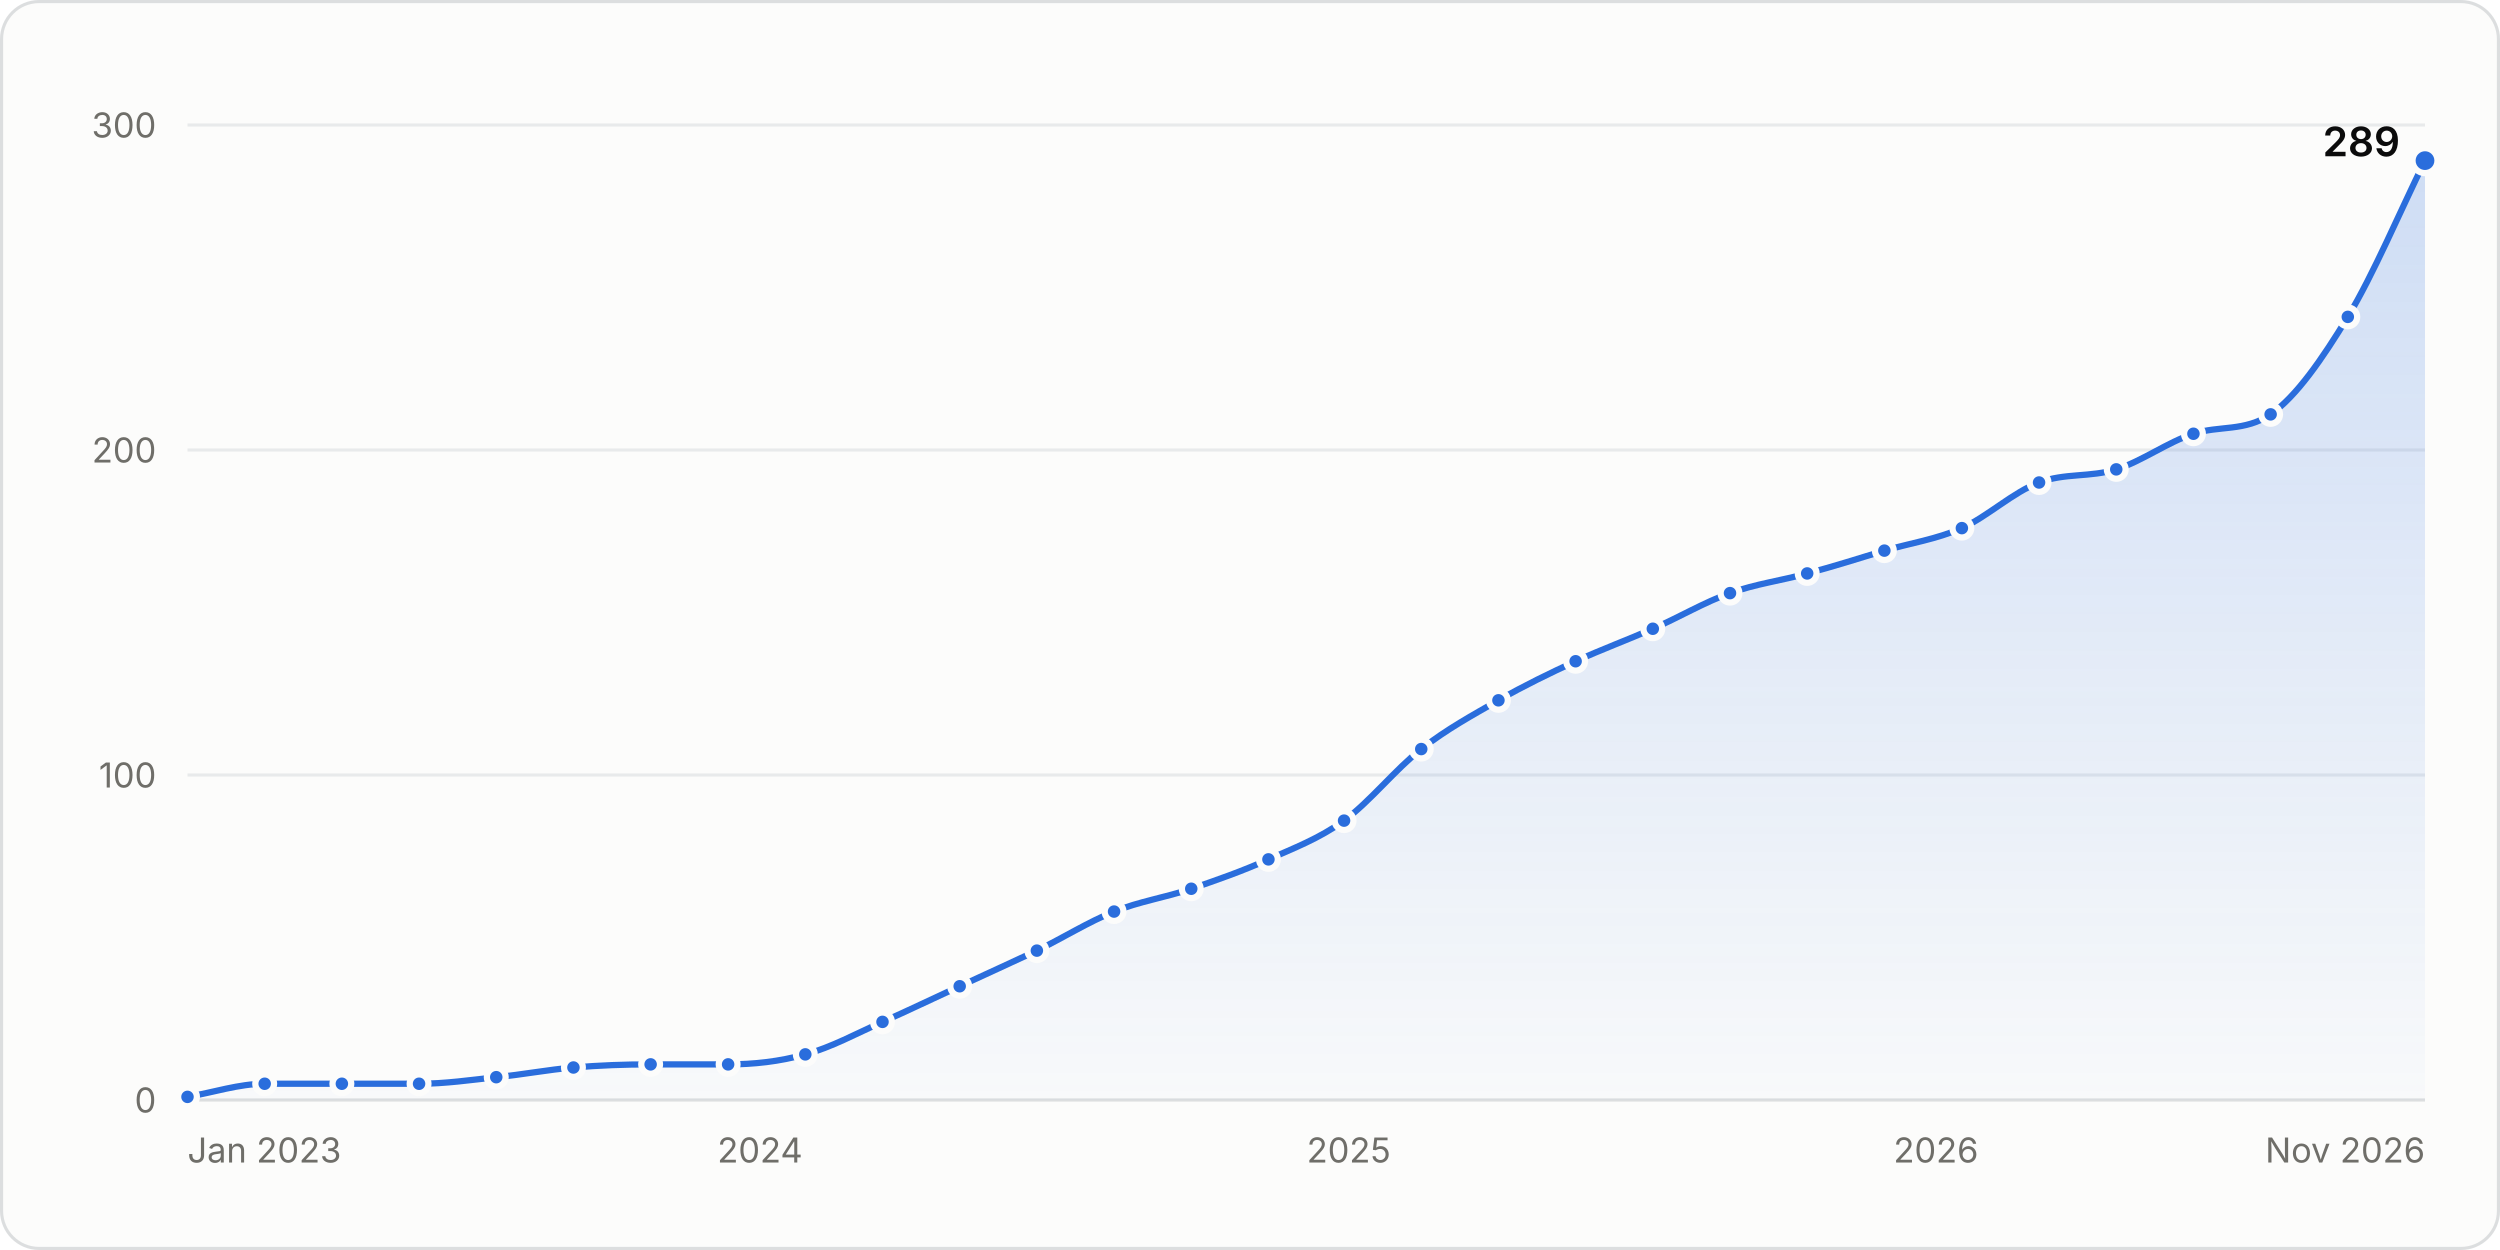
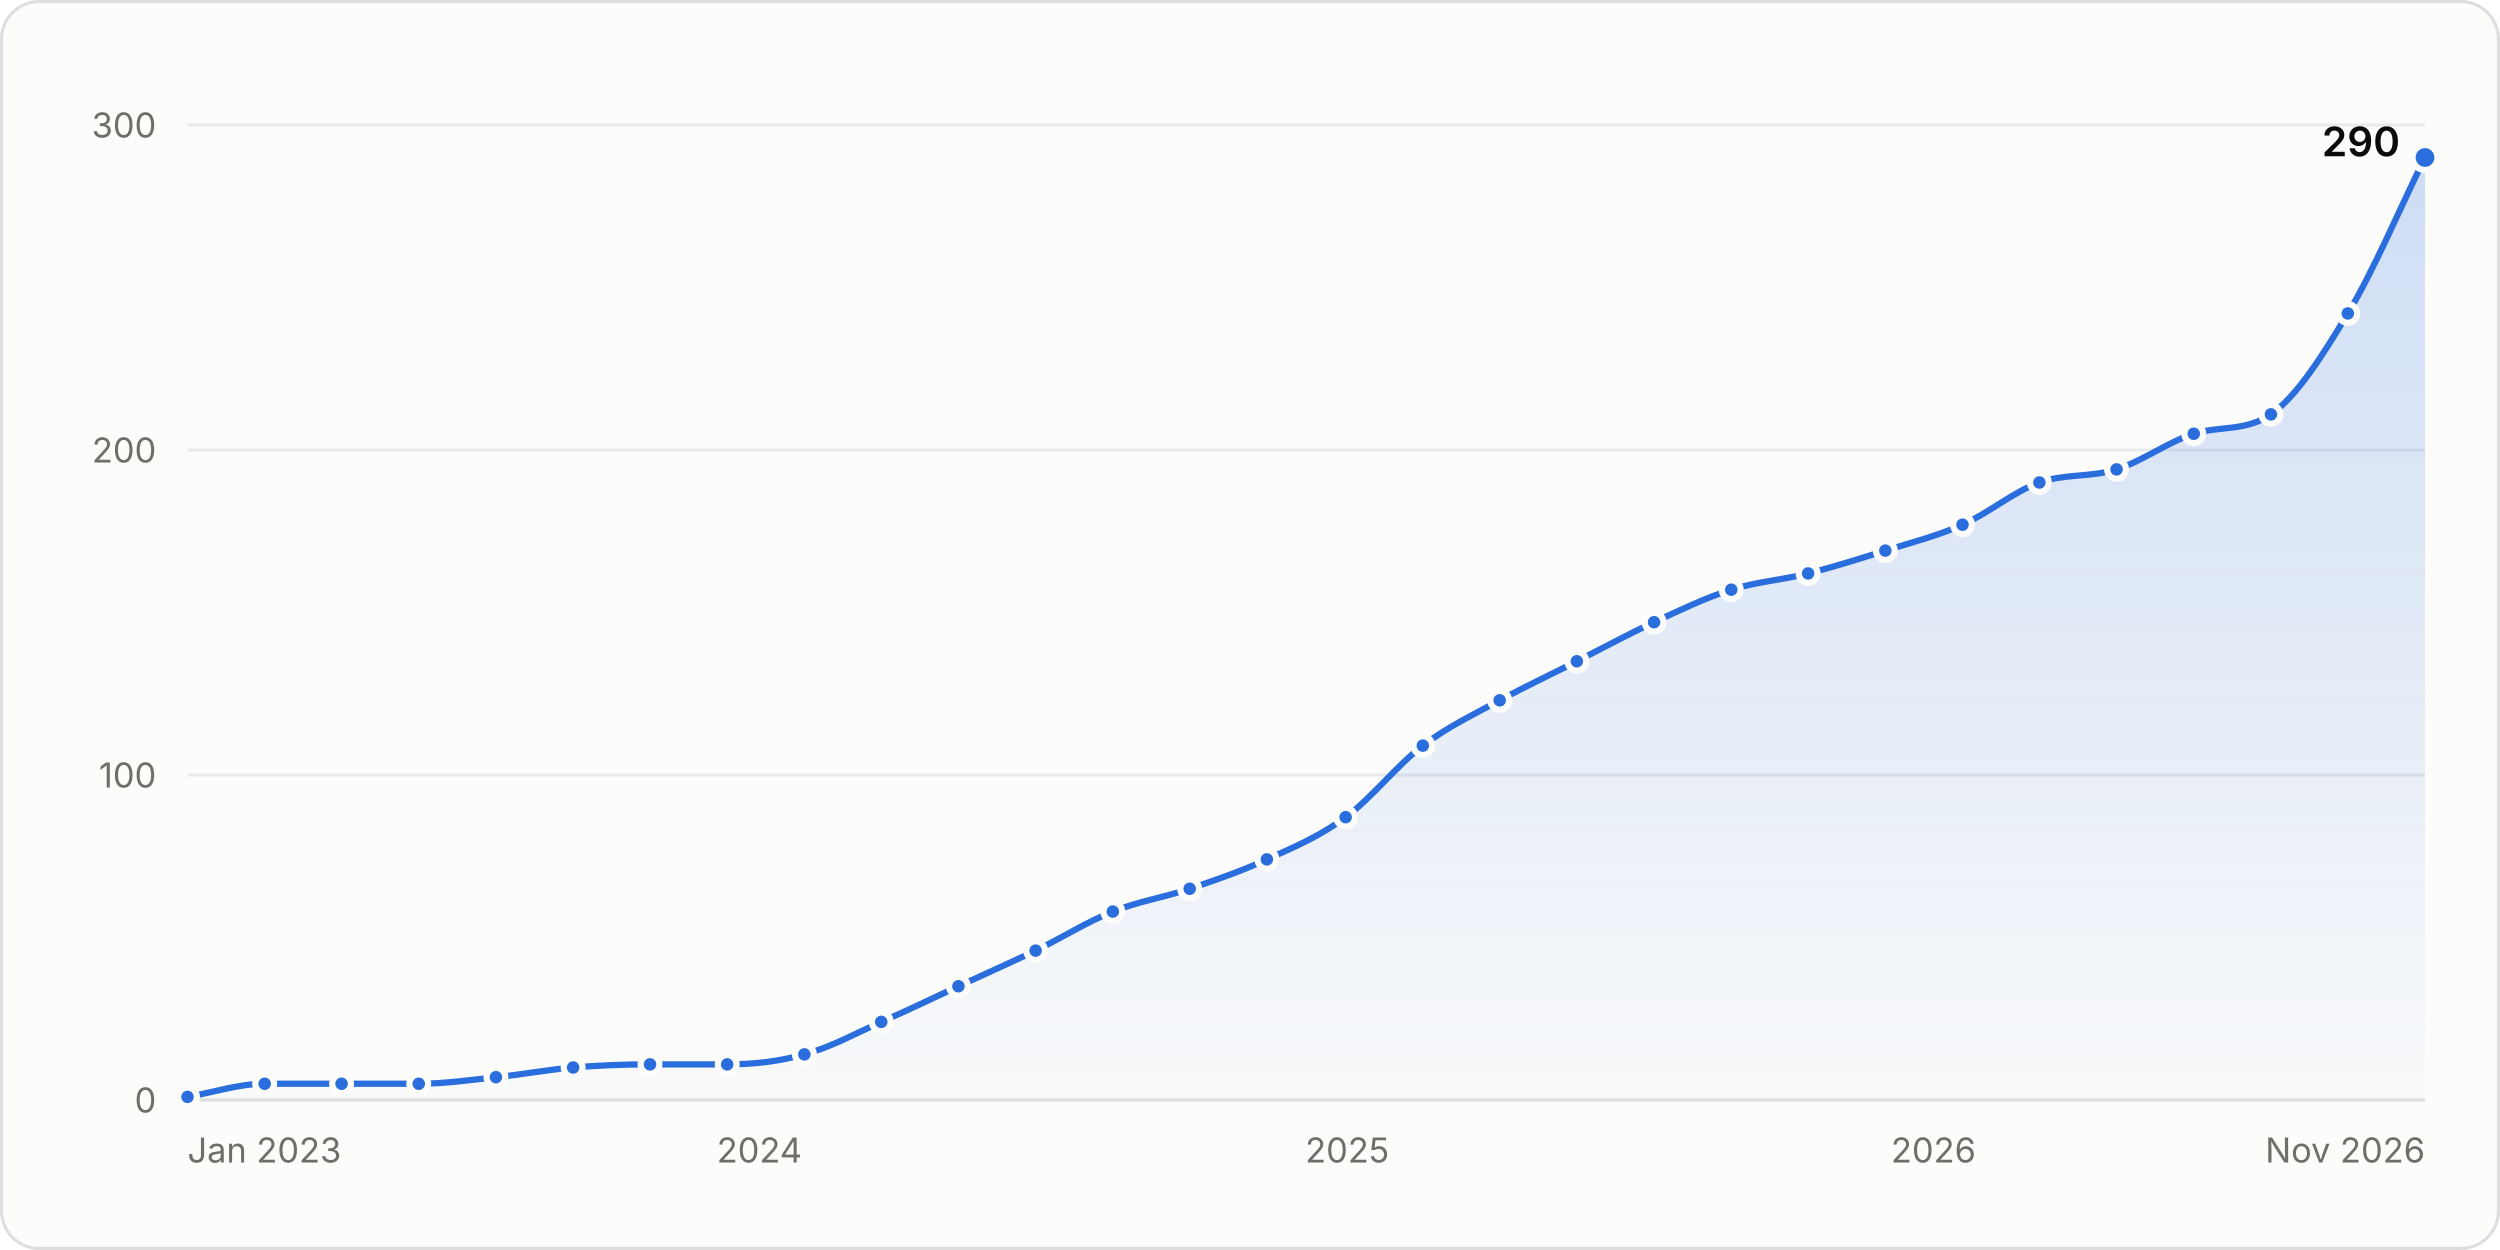
<svg xmlns="http://www.w3.org/2000/svg" width="800" height="400" viewBox="0 0 800 400" role="img" aria-labelledby="title desc">
  <style>.gs-draw{animation:gs-draw 1.6s linear backwards}@keyframes gs-draw{from{stroke-dasharray:1;stroke-dashoffset:1}to{stroke-dasharray:1;stroke-dashoffset:0}}.gs-fade{animation:gs-fade .5s ease-out backwards}@keyframes gs-fade{from{opacity:0}to{opacity:1}}.gs-pop{animation:gs-pop .25s ease-out backwards;transform-box:fill-box;transform-origin:center}@keyframes gs-pop{from{opacity:0;transform:scale(.4)}to{opacity:1;transform:scale(1)}}@media (prefers-reduced-motion: reduce){.gs-draw,.gs-fade,.gs-pop{animation:none!important}}</style>
  <rect x="0.5" y="0.5" width="799" height="399" rx="12" fill="#fcfcfb" stroke="#dcdedf" />
  <g font-family="&quot;IBM Plex Sans&quot;, system-ui, -apple-system, &quot;Segoe UI&quot;, sans-serif" font-size="11" fill="#52514e" style="font-variant-numeric:tabular-nums">
    <defs>
      <linearGradient id="stars-fade" x1="0" y1="0" x2="0" y2="1">
        <stop stop-color="#2a6ddc" stop-opacity="0.22" />
        <stop offset="1" stop-color="#2a6ddc" stop-opacity="0.02" />
      </linearGradient>
    </defs>
    <line x1="60.0" x2="776.0" y1="352.0" y2="352.0" stroke="#dcdedf" />
    <text x="50.0" y="356.0" fill="#6f6e69" text-anchor="end">0</text>
    <line x1="60.0" x2="776.0" y1="248.0" y2="248.0" stroke="#e8eaeb" />
    <text x="50.0" y="252.0" fill="#6f6e69" text-anchor="end">100</text>
    <line x1="60.0" x2="776.0" y1="144.0" y2="144.0" stroke="#e8eaeb" />
    <text x="50.0" y="148.0" fill="#6f6e69" text-anchor="end">200</text>
    <line x1="60.0" x2="776.0" y1="40.0" y2="40.0" stroke="#e8eaeb" />
    <text x="50.0" y="44.0" fill="#6f6e69" text-anchor="end">300</text>
    <text x="60.0" y="372.0" fill="#6f6e69">Jan 2023</text>
-     <text x="243.2" y="372.0" fill="#6f6e69" text-anchor="middle">2024</text>
-     <text x="431.6" y="372.0" fill="#6f6e69" text-anchor="middle">2025</text>
-     <text x="619.5" y="372.0" fill="#6f6e69" text-anchor="middle">2026</text>
+     <text x="243.0" y="372.0" fill="#6f6e69" text-anchor="middle">2024</text>
+     <text x="431.1" y="372.0" fill="#6f6e69" text-anchor="middle">2025</text>
+     <text x="618.7" y="372.0" fill="#6f6e69" text-anchor="middle">2026</text>
    <text x="776.0" y="372.0" fill="#6f6e69" text-anchor="end">Nov 2026</text>
    <g class="gs-fade">
-       <path d="M60.0 351.0C68.2 349.6 76.5 346.8 84.7 346.8C92.9 346.8 101.2 346.8 109.4 346.8C117.7 346.8 125.9 346.8 134.1 346.8C142.4 346.8 150.6 345.6 158.8 344.7C167.1 343.9 175.3 342.3 183.5 341.6C191.8 340.9 200.0 340.6 208.2 340.6C216.5 340.6 224.7 340.6 233.0 340.6C241.2 340.6 249.4 339.7 257.7 337.4C265.9 335.2 274.1 330.7 282.4 327.0C290.6 323.4 298.8 319.4 307.1 315.6C315.3 311.8 323.5 308.1 331.8 304.2C340.0 300.2 348.3 295.0 356.5 291.7C364.7 288.4 373.0 287.2 381.2 284.4C389.4 281.6 397.7 278.7 405.9 275.0C414.0 271.4 422.0 268.4 430.1 262.6C438.3 256.6 446.6 246.1 454.8 239.7C463.0 233.3 471.3 228.8 479.5 224.1C487.7 219.4 496.0 215.4 504.2 211.6C512.5 207.8 520.7 204.8 528.9 201.2C537.2 197.6 545.4 192.7 553.6 189.8C561.9 186.8 570.1 185.8 578.3 183.5C586.6 181.3 594.8 178.7 603.0 176.2C611.3 173.8 619.5 172.6 627.8 169.0C636.0 165.3 644.2 157.5 652.5 154.4C660.7 151.3 668.9 152.8 677.2 150.2C685.4 147.6 693.6 141.5 701.9 138.8C710.1 136.1 718.3 138.2 726.6 132.6C734.8 126.9 743.1 114.9 751.3 101.4C759.5 87.8 767.8 68.1 776.0 51.4L776.0 352.0L60.0 352.0Z" fill="url(#stars-fade)" />
+       <path d="M60.0 351.0C68.2 349.6 76.4 346.8 84.7 346.8C92.9 346.8 101.1 346.8 109.3 346.8C117.6 346.8 125.8 346.8 134.0 346.8C142.2 346.8 150.5 345.6 158.7 344.7C166.9 343.9 175.1 342.3 183.4 341.6C191.6 340.9 199.8 340.6 208.0 340.6C216.3 340.6 224.5 340.6 232.7 340.6C240.9 340.6 249.2 339.7 257.4 337.4C265.6 335.2 273.8 330.7 282.0 327.0C290.3 323.4 298.5 319.4 306.7 315.6C314.9 311.8 323.2 308.1 331.4 304.2C339.6 300.2 347.8 295.0 356.1 291.7C364.3 288.4 372.5 287.2 380.7 284.4C389.0 281.6 397.2 278.8 405.4 275.0C413.8 271.2 422.2 267.7 430.6 261.5C438.8 255.5 447.0 244.9 455.3 238.6C463.5 232.4 471.7 228.6 479.9 224.1C488.2 219.6 496.4 215.8 504.6 211.6C512.8 207.4 521.1 202.9 529.3 199.1C537.5 195.3 545.7 191.3 554.0 188.7C562.2 186.1 570.4 185.6 578.6 183.5C586.8 181.4 595.1 178.8 603.3 176.2C611.5 173.6 619.7 171.6 628.0 167.9C636.2 164.3 644.4 157.3 652.6 154.4C660.9 151.5 669.1 152.8 677.3 150.2C685.5 147.6 693.8 141.4 702.0 138.8C710.2 136.2 718.4 138.2 726.7 132.6C734.9 126.9 743.1 114.0 751.3 100.3C759.6 86.6 767.8 67.0 776.0 50.4L776.0 352.0L60.0 352.0Z" fill="url(#stars-fade)" />
    </g>
    <g class="gs-draw">
-       <path d="M60.0 351.0C68.2 349.6 76.5 346.8 84.7 346.8C92.9 346.8 101.2 346.8 109.4 346.8C117.7 346.8 125.9 346.8 134.1 346.8C142.4 346.8 150.6 345.6 158.8 344.7C167.1 343.9 175.3 342.3 183.5 341.6C191.8 340.9 200.0 340.6 208.2 340.6C216.5 340.6 224.7 340.6 233.0 340.6C241.2 340.6 249.4 339.7 257.7 337.4C265.9 335.2 274.1 330.7 282.4 327.0C290.6 323.4 298.8 319.4 307.1 315.6C315.3 311.8 323.5 308.1 331.8 304.2C340.0 300.2 348.3 295.0 356.5 291.7C364.7 288.4 373.0 287.2 381.2 284.4C389.4 281.6 397.7 278.7 405.9 275.0C414.0 271.4 422.0 268.4 430.1 262.6C438.3 256.6 446.6 246.1 454.8 239.7C463.0 233.3 471.3 228.8 479.5 224.1C487.7 219.4 496.0 215.4 504.2 211.6C512.5 207.8 520.7 204.8 528.9 201.2C537.2 197.6 545.4 192.7 553.6 189.8C561.9 186.8 570.1 185.8 578.3 183.5C586.6 181.3 594.8 178.7 603.0 176.2C611.3 173.8 619.5 172.6 627.8 169.0C636.0 165.3 644.2 157.5 652.5 154.4C660.7 151.3 668.9 152.8 677.2 150.2C685.4 147.6 693.6 141.5 701.9 138.8C710.1 136.1 718.3 138.2 726.6 132.6C734.8 126.9 743.1 114.9 751.3 101.4C759.5 87.8 767.8 68.1 776.0 51.4" fill="none" stroke="#2a6ddc" stroke-width="2" stroke-linejoin="round" stroke-linecap="round" pathLength="1" />
+       <path d="M60.0 351.0C68.2 349.6 76.4 346.8 84.7 346.8C92.9 346.8 101.1 346.8 109.3 346.8C117.6 346.8 125.8 346.8 134.0 346.8C142.2 346.8 150.5 345.6 158.7 344.7C166.9 343.9 175.1 342.3 183.4 341.6C191.6 340.9 199.8 340.6 208.0 340.6C216.3 340.6 224.5 340.6 232.7 340.6C240.9 340.6 249.2 339.7 257.4 337.4C265.6 335.2 273.8 330.7 282.0 327.0C290.3 323.4 298.5 319.4 306.7 315.6C314.9 311.8 323.2 308.1 331.4 304.2C339.6 300.2 347.8 295.0 356.1 291.7C364.3 288.4 372.5 287.2 380.7 284.4C389.0 281.6 397.2 278.8 405.4 275.0C413.8 271.2 422.2 267.7 430.6 261.5C438.8 255.5 447.0 244.9 455.3 238.6C463.5 232.4 471.7 228.6 479.9 224.1C488.2 219.6 496.4 215.8 504.6 211.6C512.8 207.4 521.1 202.9 529.3 199.1C537.5 195.3 545.7 191.3 554.0 188.7C562.2 186.1 570.4 185.6 578.6 183.5C586.8 181.4 595.1 178.8 603.3 176.2C611.5 173.6 619.7 171.6 628.0 167.9C636.2 164.3 644.4 157.3 652.6 154.4C660.9 151.5 669.1 152.8 677.3 150.2C685.5 147.6 693.8 141.4 702.0 138.8C710.2 136.2 718.4 138.2 726.7 132.6C734.9 126.9 743.1 114.0 751.3 100.3C759.6 86.6 767.8 67.0 776.0 50.4" fill="none" stroke="#2a6ddc" stroke-width="2" stroke-linejoin="round" stroke-linecap="round" pathLength="1" />
    </g>
    <g class="gs-pop">
      <circle cx="60.0" cy="351.0" r="3" fill="#2a6ddc" stroke="#fcfcfb" stroke-width="2" />
    </g>
    <g class="gs-pop" style="animation-delay:49ms">
      <circle cx="84.7" cy="346.8" r="3" fill="#2a6ddc" stroke="#fcfcfb" stroke-width="2" />
    </g>
    <g class="gs-pop" style="animation-delay:98ms">
-       <circle cx="109.4" cy="346.8" r="3" fill="#2a6ddc" stroke="#fcfcfb" stroke-width="2" />
+       <circle cx="109.3" cy="346.8" r="3" fill="#2a6ddc" stroke="#fcfcfb" stroke-width="2" />
    </g>
    <g class="gs-pop" style="animation-delay:147ms">
-       <circle cx="134.1" cy="346.8" r="3" fill="#2a6ddc" stroke="#fcfcfb" stroke-width="2" />
+       <circle cx="134.0" cy="346.8" r="3" fill="#2a6ddc" stroke="#fcfcfb" stroke-width="2" />
    </g>
    <g class="gs-pop" style="animation-delay:196ms">
-       <circle cx="158.8" cy="344.7" r="3" fill="#2a6ddc" stroke="#fcfcfb" stroke-width="2" />
+       <circle cx="158.7" cy="344.7" r="3" fill="#2a6ddc" stroke="#fcfcfb" stroke-width="2" />
    </g>
    <g class="gs-pop" style="animation-delay:245ms">
-       <circle cx="183.5" cy="341.6" r="3" fill="#2a6ddc" stroke="#fcfcfb" stroke-width="2" />
+       <circle cx="183.4" cy="341.6" r="3" fill="#2a6ddc" stroke="#fcfcfb" stroke-width="2" />
    </g>
-     <g class="gs-pop" style="animation-delay:294ms">
-       <circle cx="208.2" cy="340.6" r="3" fill="#2a6ddc" stroke="#fcfcfb" stroke-width="2" />
+     <g class="gs-pop" style="animation-delay:293ms">
+       <circle cx="208.0" cy="340.6" r="3" fill="#2a6ddc" stroke="#fcfcfb" stroke-width="2" />
    </g>
-     <g class="gs-pop" style="animation-delay:343ms">
-       <circle cx="233.0" cy="340.6" r="3" fill="#2a6ddc" stroke="#fcfcfb" stroke-width="2" />
+     <g class="gs-pop" style="animation-delay:342ms">
+       <circle cx="232.7" cy="340.6" r="3" fill="#2a6ddc" stroke="#fcfcfb" stroke-width="2" />
    </g>
-     <g class="gs-pop" style="animation-delay:392ms">
-       <circle cx="257.7" cy="337.4" r="3" fill="#2a6ddc" stroke="#fcfcfb" stroke-width="2" />
+     <g class="gs-pop" style="animation-delay:391ms">
+       <circle cx="257.4" cy="337.4" r="3" fill="#2a6ddc" stroke="#fcfcfb" stroke-width="2" />
    </g>
-     <g class="gs-pop" style="animation-delay:445ms">
-       <circle cx="282.4" cy="327.0" r="3" fill="#2a6ddc" stroke="#fcfcfb" stroke-width="2" />
+     <g class="gs-pop" style="animation-delay:444ms">
+       <circle cx="282.0" cy="327.0" r="3" fill="#2a6ddc" stroke="#fcfcfb" stroke-width="2" />
    </g>
-     <g class="gs-pop" style="animation-delay:499ms">
-       <circle cx="307.1" cy="315.6" r="3" fill="#2a6ddc" stroke="#fcfcfb" stroke-width="2" />
+     <g class="gs-pop" style="animation-delay:497ms">
+       <circle cx="306.7" cy="315.6" r="3" fill="#2a6ddc" stroke="#fcfcfb" stroke-width="2" />
    </g>
-     <g class="gs-pop" style="animation-delay:552ms">
-       <circle cx="331.8" cy="304.2" r="3" fill="#2a6ddc" stroke="#fcfcfb" stroke-width="2" />
+     <g class="gs-pop" style="animation-delay:551ms">
+       <circle cx="331.4" cy="304.2" r="3" fill="#2a6ddc" stroke="#fcfcfb" stroke-width="2" />
    </g>
-     <g class="gs-pop" style="animation-delay:607ms">
-       <circle cx="356.5" cy="291.7" r="3" fill="#2a6ddc" stroke="#fcfcfb" stroke-width="2" />
+     <g class="gs-pop" style="animation-delay:606ms">
+       <circle cx="356.1" cy="291.7" r="3" fill="#2a6ddc" stroke="#fcfcfb" stroke-width="2" />
    </g>
-     <g class="gs-pop" style="animation-delay:658ms">
-       <circle cx="381.2" cy="284.4" r="3" fill="#2a6ddc" stroke="#fcfcfb" stroke-width="2" />
+     <g class="gs-pop" style="animation-delay:656ms">
+       <circle cx="380.7" cy="284.4" r="3" fill="#2a6ddc" stroke="#fcfcfb" stroke-width="2" />
    </g>
-     <g class="gs-pop" style="animation-delay:710ms">
-       <circle cx="405.9" cy="275.0" r="3" fill="#2a6ddc" stroke="#fcfcfb" stroke-width="2" />
+     <g class="gs-pop" style="animation-delay:708ms">
+       <circle cx="405.4" cy="275.0" r="3" fill="#2a6ddc" stroke="#fcfcfb" stroke-width="2" />
    </g>
-     <g class="gs-pop" style="animation-delay:764ms">
-       <circle cx="430.1" cy="262.6" r="3" fill="#2a6ddc" stroke="#fcfcfb" stroke-width="2" />
+     <g class="gs-pop" style="animation-delay:765ms">
+       <circle cx="430.6" cy="261.5" r="3" fill="#2a6ddc" stroke="#fcfcfb" stroke-width="2" />
    </g>
-     <g class="gs-pop" style="animation-delay:830ms">
-       <circle cx="454.8" cy="239.7" r="3" fill="#2a6ddc" stroke="#fcfcfb" stroke-width="2" />
+     <g class="gs-pop" style="animation-delay:831ms">
+       <circle cx="455.3" cy="238.6" r="3" fill="#2a6ddc" stroke="#fcfcfb" stroke-width="2" />
    </g>
    <g class="gs-pop" style="animation-delay:888ms">
-       <circle cx="479.5" cy="224.1" r="3" fill="#2a6ddc" stroke="#fcfcfb" stroke-width="2" />
+       <circle cx="479.9" cy="224.1" r="3" fill="#2a6ddc" stroke="#fcfcfb" stroke-width="2" />
    </g>
-     <g class="gs-pop" style="animation-delay:943ms">
-       <circle cx="504.2" cy="211.6" r="3" fill="#2a6ddc" stroke="#fcfcfb" stroke-width="2" />
+     <g class="gs-pop" style="animation-delay:942ms">
+       <circle cx="504.6" cy="211.6" r="3" fill="#2a6ddc" stroke="#fcfcfb" stroke-width="2" />
    </g>
-     <g class="gs-pop" style="animation-delay:996ms">
-       <circle cx="528.9" cy="201.2" r="3" fill="#2a6ddc" stroke="#fcfcfb" stroke-width="2" />
+     <g class="gs-pop" style="animation-delay:997ms">
+       <circle cx="529.3" cy="199.1" r="3" fill="#2a6ddc" stroke="#fcfcfb" stroke-width="2" />
    </g>
-     <g class="gs-pop" style="animation-delay:1049ms">
-       <circle cx="553.6" cy="189.8" r="3" fill="#2a6ddc" stroke="#fcfcfb" stroke-width="2" />
+     <g class="gs-pop" style="animation-delay:1050ms">
+       <circle cx="554.0" cy="188.7" r="3" fill="#2a6ddc" stroke="#fcfcfb" stroke-width="2" />
    </g>
-     <g class="gs-pop" style="animation-delay:1100ms">
-       <circle cx="578.3" cy="183.5" r="3" fill="#2a6ddc" stroke="#fcfcfb" stroke-width="2" />
+     <g class="gs-pop" style="animation-delay:1099ms">
+       <circle cx="578.6" cy="183.5" r="3" fill="#2a6ddc" stroke="#fcfcfb" stroke-width="2" />
    </g>
    <g class="gs-pop" style="animation-delay:1150ms">
-       <circle cx="603.0" cy="176.2" r="3" fill="#2a6ddc" stroke="#fcfcfb" stroke-width="2" />
+       <circle cx="603.3" cy="176.2" r="3" fill="#2a6ddc" stroke="#fcfcfb" stroke-width="2" />
    </g>
    <g class="gs-pop" style="animation-delay:1201ms">
-       <circle cx="627.8" cy="169.0" r="3" fill="#2a6ddc" stroke="#fcfcfb" stroke-width="2" />
+       <circle cx="628.0" cy="167.9" r="3" fill="#2a6ddc" stroke="#fcfcfb" stroke-width="2" />
    </g>
-     <g class="gs-pop" style="animation-delay:1258ms">
-       <circle cx="652.5" cy="154.4" r="3" fill="#2a6ddc" stroke="#fcfcfb" stroke-width="2" />
+     <g class="gs-pop" style="animation-delay:1257ms">
+       <circle cx="652.6" cy="154.4" r="3" fill="#2a6ddc" stroke="#fcfcfb" stroke-width="2" />
    </g>
-     <g class="gs-pop" style="animation-delay:1307ms">
-       <circle cx="677.2" cy="150.2" r="3" fill="#2a6ddc" stroke="#fcfcfb" stroke-width="2" />
+     <g class="gs-pop" style="animation-delay:1306ms">
+       <circle cx="677.3" cy="150.2" r="3" fill="#2a6ddc" stroke="#fcfcfb" stroke-width="2" />
    </g>
-     <g class="gs-pop" style="animation-delay:1361ms">
-       <circle cx="701.9" cy="138.8" r="3" fill="#2a6ddc" stroke="#fcfcfb" stroke-width="2" />
+     <g class="gs-pop" style="animation-delay:1360ms">
+       <circle cx="702.0" cy="138.8" r="3" fill="#2a6ddc" stroke="#fcfcfb" stroke-width="2" />
    </g>
-     <g class="gs-pop" style="animation-delay:1411ms">
-       <circle cx="726.6" cy="132.6" r="3" fill="#2a6ddc" stroke="#fcfcfb" stroke-width="2" />
+     <g class="gs-pop" style="animation-delay:1410ms">
+       <circle cx="726.7" cy="132.6" r="3" fill="#2a6ddc" stroke="#fcfcfb" stroke-width="2" />
    </g>
    <g class="gs-pop" style="animation-delay:1490ms">
-       <circle cx="751.3" cy="101.4" r="3" fill="#2a6ddc" stroke="#fcfcfb" stroke-width="2" />
+       <circle cx="751.3" cy="100.3" r="3" fill="#2a6ddc" stroke="#fcfcfb" stroke-width="2" />
    </g>
    <g class="gs-fade" style="animation-delay:1600ms">
-       <circle cx="776.0" cy="51.4" r="4" fill="#2a6ddc" stroke="#fcfcfb" stroke-width="2" />
-       <text x="768.0" y="50.0" fill="#0b0b0b" text-anchor="end" font-size="13" font-weight="600">289</text>
+       <circle cx="776.0" cy="50.4" r="4" fill="#2a6ddc" stroke="#fcfcfb" stroke-width="2" />
+       <text x="768.0" y="50.0" fill="#0b0b0b" text-anchor="end" font-size="13" font-weight="600">290</text>
    </g>
-     <rect x="60.0" y="40" width="12.4" height="312" fill-opacity="0" />
-     <rect x="72.4" y="40" width="24.7" height="312" fill-opacity="0" />
-     <rect x="97.1" y="40" width="24.7" height="312" fill-opacity="0" />
-     <rect x="121.8" y="40" width="24.7" height="312" fill-opacity="0" />
-     <rect x="146.5" y="40" width="24.7" height="312" fill-opacity="0" />
-     <rect x="171.2" y="40" width="24.7" height="312" fill-opacity="0" />
-     <rect x="195.9" y="40" width="24.7" height="312" fill-opacity="0" />
-     <rect x="220.6" y="40" width="24.7" height="312" fill-opacity="0" />
-     <rect x="245.3" y="40" width="24.7" height="312" fill-opacity="0" />
-     <rect x="270.0" y="40" width="24.7" height="312" fill-opacity="0" />
-     <rect x="294.7" y="40" width="24.7" height="312" fill-opacity="0" />
-     <rect x="319.4" y="40" width="24.7" height="312" fill-opacity="0" />
-     <rect x="344.1" y="40" width="24.7" height="312" fill-opacity="0" />
-     <rect x="368.8" y="40" width="24.7" height="312" fill-opacity="0" />
-     <rect x="393.5" y="40" width="24.5" height="312" fill-opacity="0" />
-     <rect x="418.0" y="40" width="24.5" height="312" fill-opacity="0" />
-     <rect x="442.5" y="40" width="24.7" height="312" fill-opacity="0" />
-     <rect x="467.2" y="40" width="24.7" height="312" fill-opacity="0" />
-     <rect x="491.9" y="40" width="24.7" height="312" fill-opacity="0" />
-     <rect x="516.6" y="40" width="24.7" height="312" fill-opacity="0" />
-     <rect x="541.3" y="40" width="24.7" height="312" fill-opacity="0" />
-     <rect x="566.0" y="40" width="24.7" height="312" fill-opacity="0" />
-     <rect x="590.7" y="40" width="24.7" height="312" fill-opacity="0" />
-     <rect x="615.4" y="40" width="24.7" height="312" fill-opacity="0" />
-     <rect x="640.1" y="40" width="24.7" height="312" fill-opacity="0" />
-     <rect x="664.8" y="40" width="24.7" height="312" fill-opacity="0" />
-     <rect x="689.5" y="40" width="24.7" height="312" fill-opacity="0" />
-     <rect x="714.2" y="40" width="24.7" height="312" fill-opacity="0" />
-     <rect x="738.9" y="40" width="24.7" height="312" fill-opacity="0" />
-     <rect x="763.6" y="40" width="12.4" height="312" fill-opacity="0" />
+     <rect x="60.0" y="40" width="12.3" height="312" fill-opacity="0" />
+     <rect x="72.3" y="40" width="24.7" height="312" fill-opacity="0" />
+     <rect x="97.0" y="40" width="24.7" height="312" fill-opacity="0" />
+     <rect x="121.7" y="40" width="24.7" height="312" fill-opacity="0" />
+     <rect x="146.4" y="40" width="24.7" height="312" fill-opacity="0" />
+     <rect x="171.0" y="40" width="24.7" height="312" fill-opacity="0" />
+     <rect x="195.7" y="40" width="24.7" height="312" fill-opacity="0" />
+     <rect x="220.4" y="40" width="24.7" height="312" fill-opacity="0" />
+     <rect x="245.0" y="40" width="24.7" height="312" fill-opacity="0" />
+     <rect x="269.7" y="40" width="24.7" height="312" fill-opacity="0" />
+     <rect x="294.4" y="40" width="24.7" height="312" fill-opacity="0" />
+     <rect x="319.1" y="40" width="24.7" height="312" fill-opacity="0" />
+     <rect x="343.7" y="40" width="24.7" height="312" fill-opacity="0" />
+     <rect x="368.4" y="40" width="24.7" height="312" fill-opacity="0" />
+     <rect x="393.1" y="40" width="24.9" height="312" fill-opacity="0" />
+     <rect x="418.0" y="40" width="24.9" height="312" fill-opacity="0" />
+     <rect x="442.9" y="40" width="24.7" height="312" fill-opacity="0" />
+     <rect x="467.6" y="40" width="24.7" height="312" fill-opacity="0" />
+     <rect x="492.3" y="40" width="24.7" height="312" fill-opacity="0" />
+     <rect x="516.9" y="40" width="24.7" height="312" fill-opacity="0" />
+     <rect x="541.6" y="40" width="24.7" height="312" fill-opacity="0" />
+     <rect x="566.3" y="40" width="24.7" height="312" fill-opacity="0" />
+     <rect x="591.0" y="40" width="24.7" height="312" fill-opacity="0" />
+     <rect x="615.6" y="40" width="24.7" height="312" fill-opacity="0" />
+     <rect x="640.3" y="40" width="24.7" height="312" fill-opacity="0" />
+     <rect x="665.0" y="40" width="24.7" height="312" fill-opacity="0" />
+     <rect x="689.6" y="40" width="24.7" height="312" fill-opacity="0" />
+     <rect x="714.3" y="40" width="24.7" height="312" fill-opacity="0" />
+     <rect x="739.0" y="40" width="24.7" height="312" fill-opacity="0" />
+     <rect x="763.7" y="40" width="12.3" height="312" fill-opacity="0" />
  </g>
</svg>
